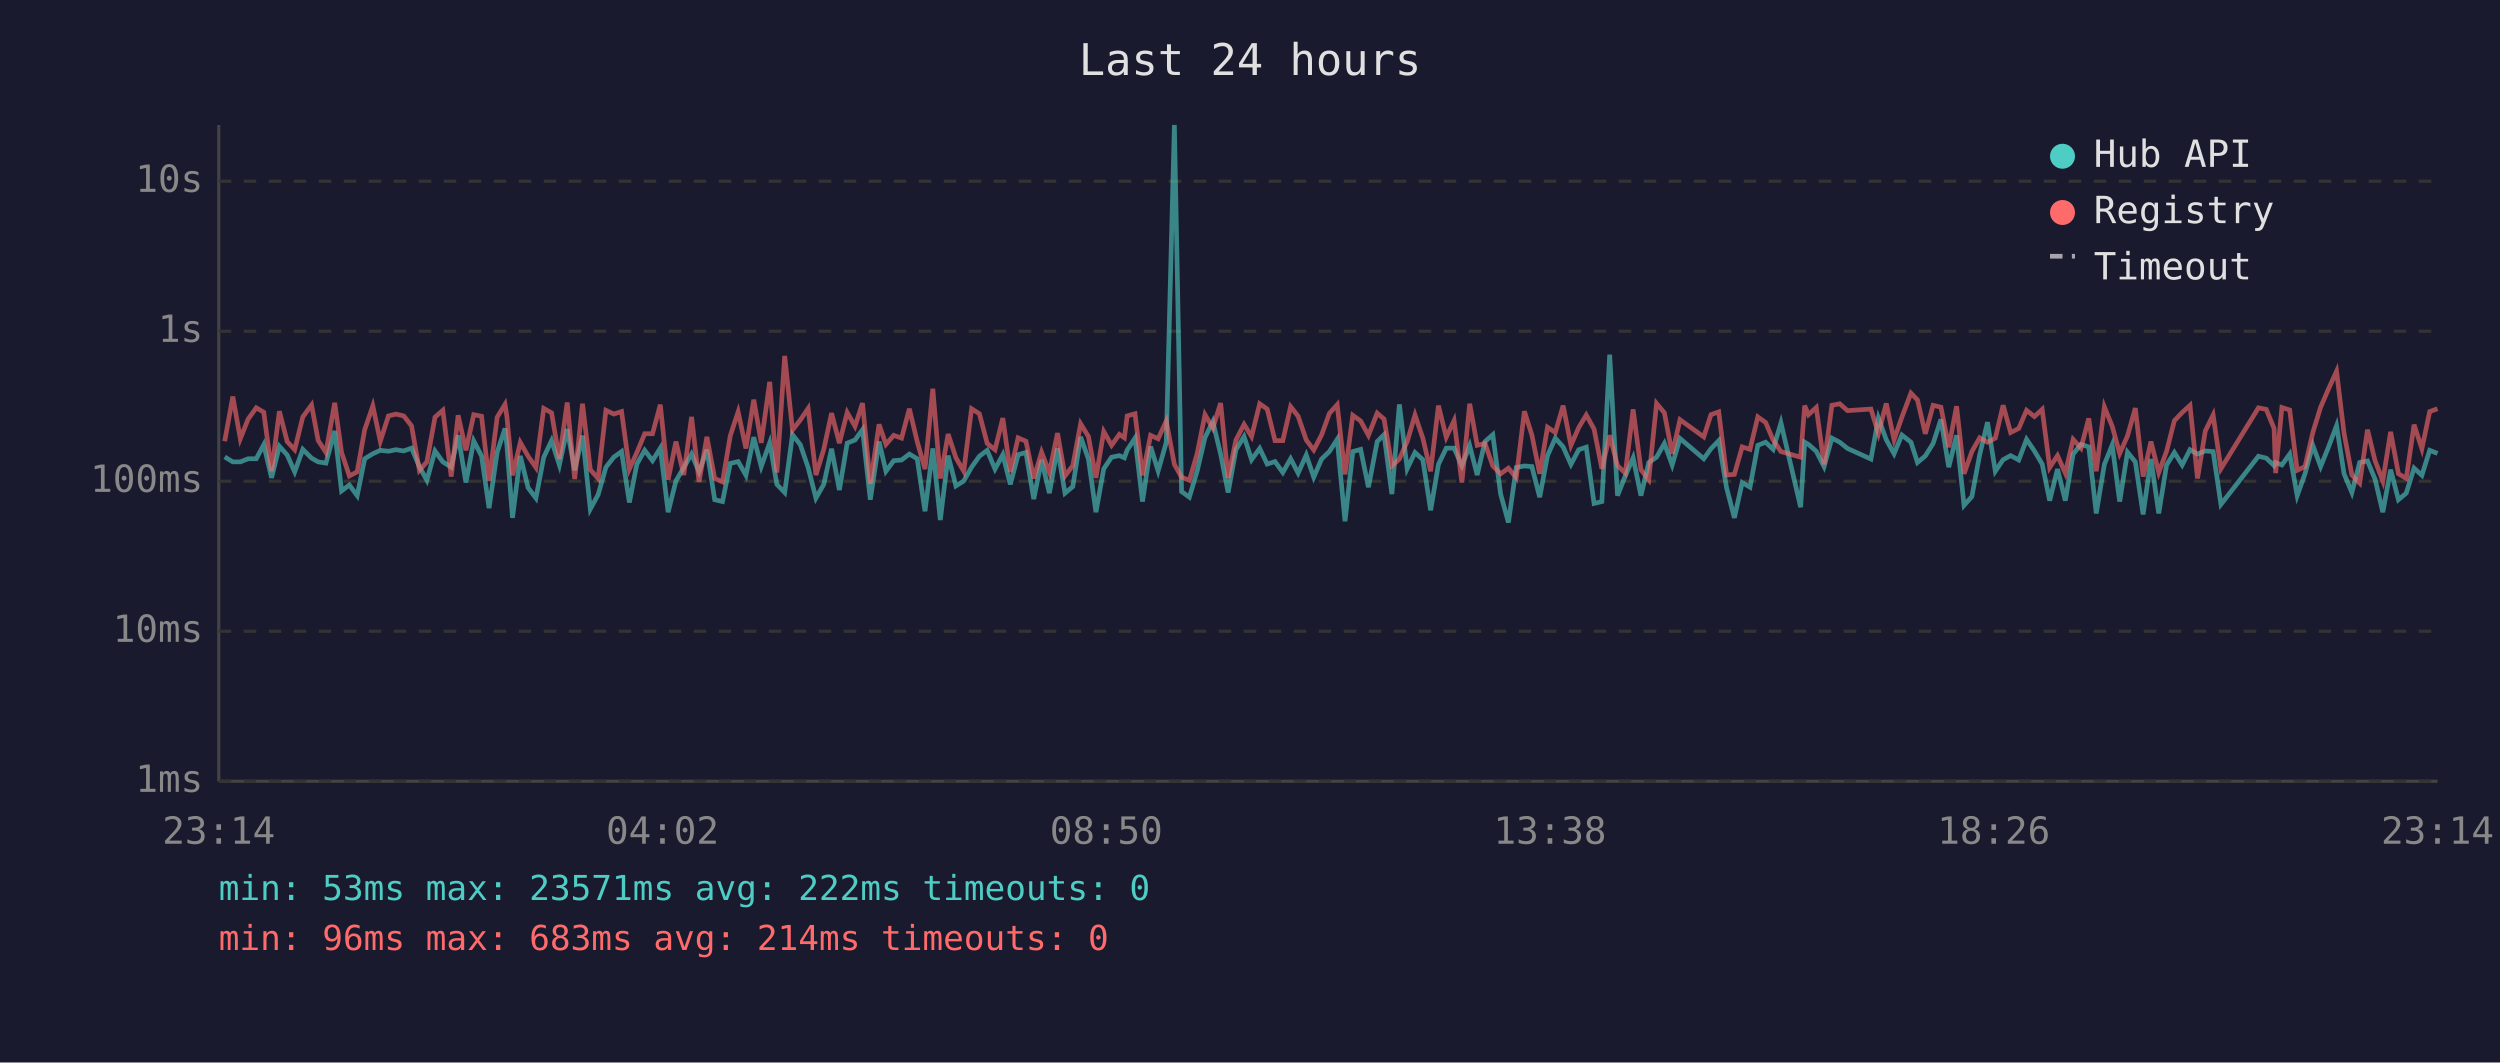
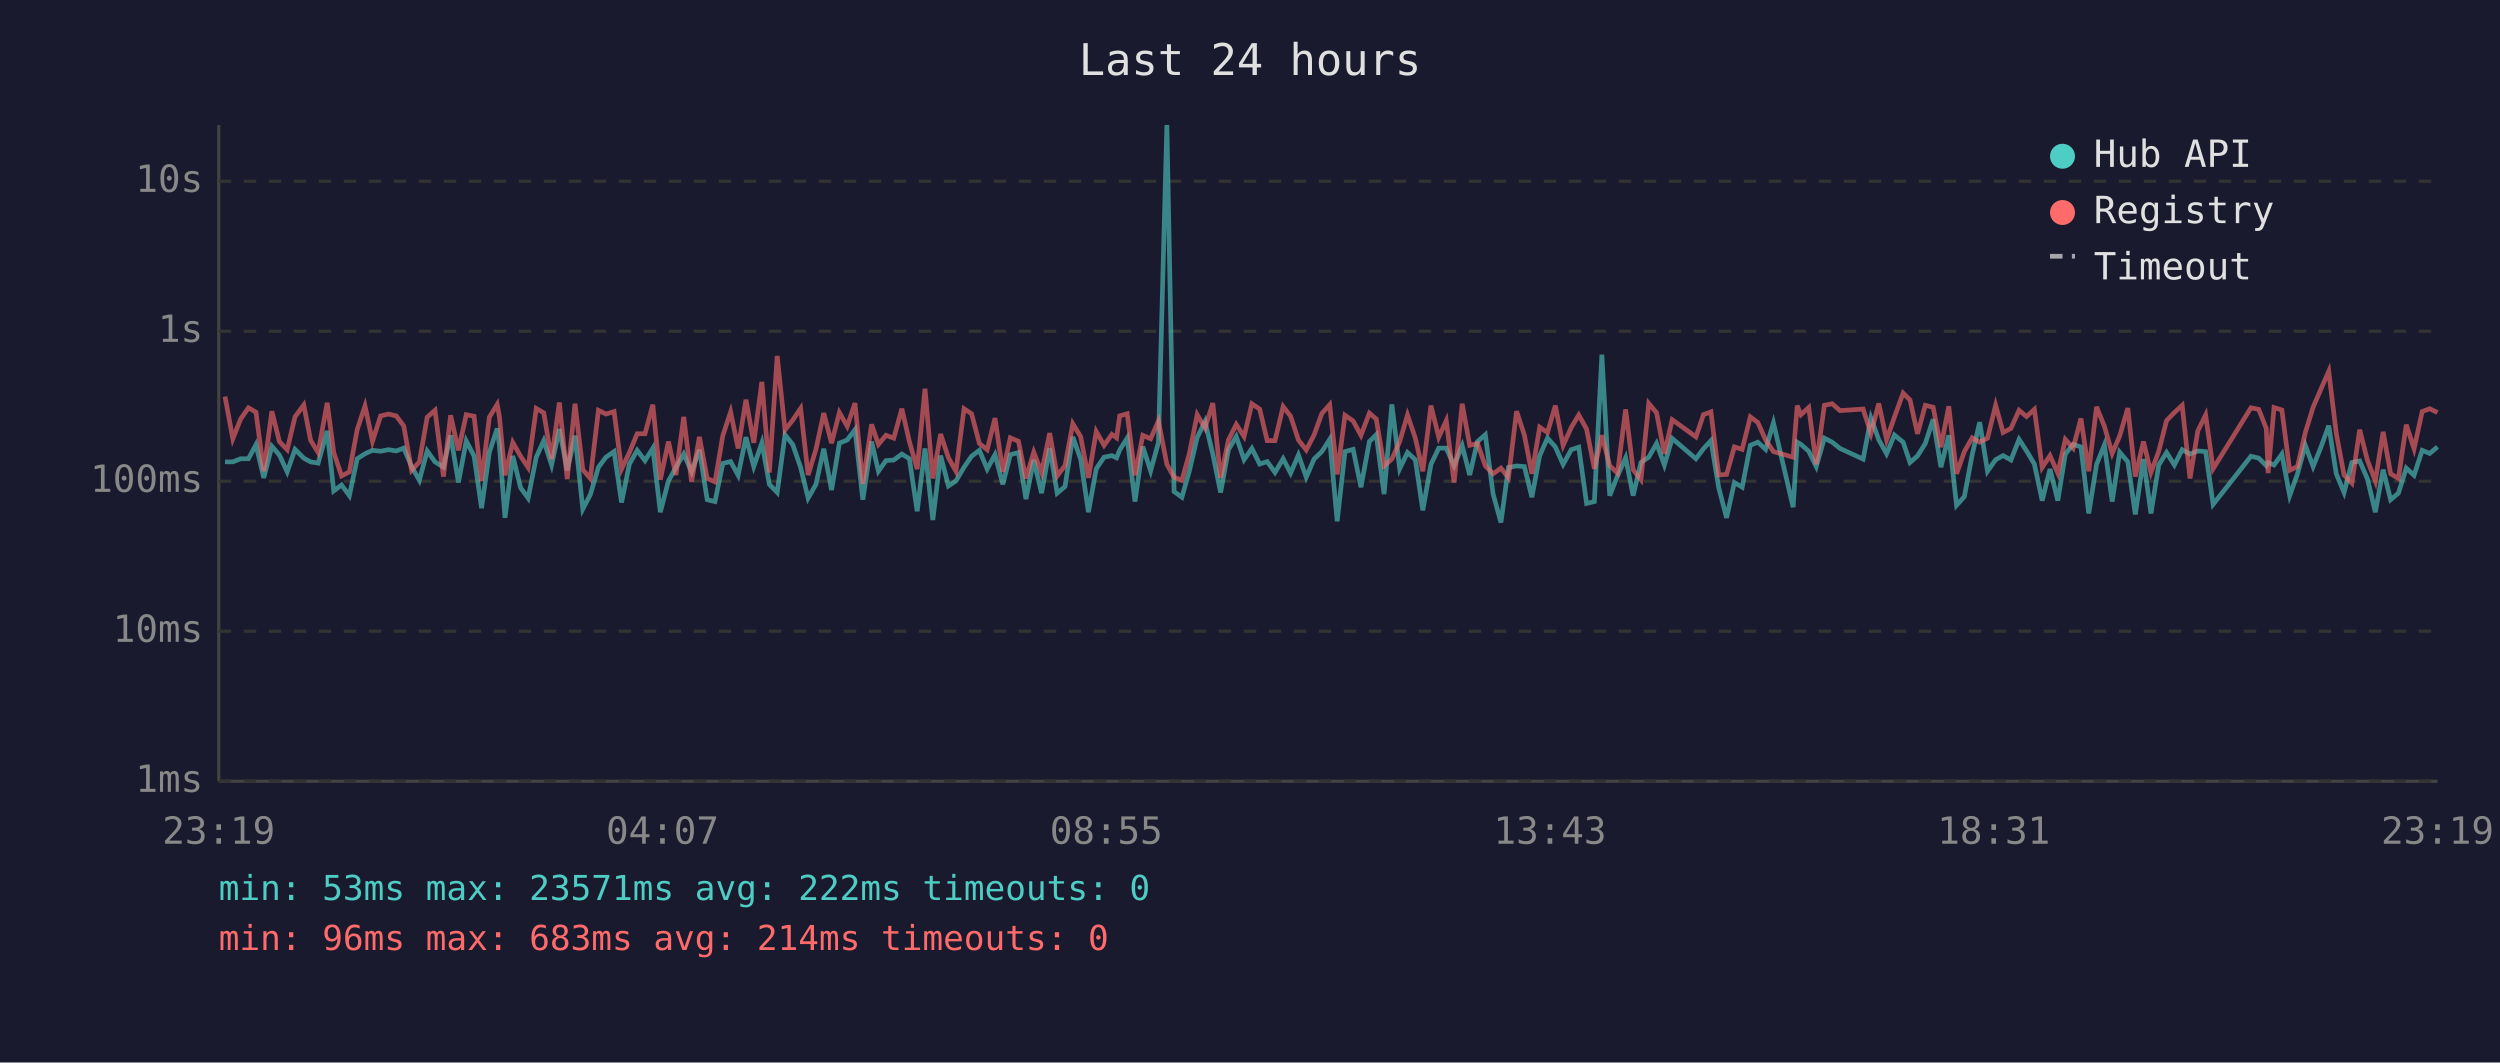
<svg xmlns="http://www.w3.org/2000/svg" viewBox="0 0 800 340" font-family="monospace" font-size="12">
  <rect width="800" height="340" fill="#1a1a2e" />
  <text x="400" y="24" fill="#e0e0e0" font-size="14" text-anchor="middle">Last 24 hours</text>
  <line x1="70" y1="40" x2="70" y2="250" stroke="#444" stroke-width="1" />
  <line x1="70" y1="250" x2="780" y2="250" stroke="#444" stroke-width="1" />
  <line x1="70" y1="250" x2="780" y2="250" stroke="#333" stroke-width="1" stroke-dasharray="4" />
  <text x="65" y="250" fill="#888" text-anchor="end" dominant-baseline="middle">1ms</text>
  <line x1="70" y1="202" x2="780" y2="202" stroke="#333" stroke-width="1" stroke-dasharray="4" />
  <text x="65" y="202" fill="#888" text-anchor="end" dominant-baseline="middle">10ms</text>
  <line x1="70" y1="154" x2="780" y2="154" stroke="#333" stroke-width="1" stroke-dasharray="4" />
  <text x="65" y="154" fill="#888" text-anchor="end" dominant-baseline="middle">100ms</text>
  <line x1="70" y1="106" x2="780" y2="106" stroke="#333" stroke-width="1" stroke-dasharray="4" />
  <text x="65" y="106" fill="#888" text-anchor="end" dominant-baseline="middle">1s</text>
  <line x1="70" y1="58" x2="780" y2="58" stroke="#333" stroke-width="1" stroke-dasharray="4" />
  <text x="65" y="58" fill="#888" text-anchor="end" dominant-baseline="middle">10s</text>
-   <text x="70" y="270" fill="#888" text-anchor="middle">23:14</text>
-   <text x="212" y="270" fill="#888" text-anchor="middle">04:02</text>
-   <text x="354" y="270" fill="#888" text-anchor="middle">08:50</text>
-   <text x="496" y="270" fill="#888" text-anchor="middle">13:38</text>
-   <text x="638" y="270" fill="#888" text-anchor="middle">18:26</text>
-   <text x="780" y="270" fill="#888" text-anchor="middle">23:14</text>
-   <polyline points="71.9,146.2 74.5,147.8 76.9,147.8 79.4,146.8 82.0,146.8 84.4,142.3 86.9,152.9 89.4,142.8 91.9,145.6 94.3,151.0 96.9,143.8 99.7,146.6 101.8,147.8 104.3,148.2 107.1,137.9 109.3,157.1 111.8,155.2 114.3,158.6 116.7,146.8 119.3,145.2 121.7,144.1 124.3,144.4 126.7,143.9 129.2,144.3 131.7,143.4 134.2,149.3 136.6,153.7 139.2,144.3 141.7,147.8 144.4,149.5 146.6,139.3 149.1,154.4 151.6,141.1 154.1,145.9 156.5,162.6 159.1,144.7 161.6,137.1 162.2,142.4 164.0,165.7 166.5,145.9 169.0,156.1 171.5,159.4 174.0,146.3 176.5,141.0 179.0,148.8 181.5,137.3 183.9,150.5 186.4,139.4 188.9,162.9 191.4,158.3 193.9,149.5 196.4,146.3 198.9,144.5 201.4,160.8 203.8,148.5 206.3,144.1 208.8,147.4 211.3,143.4 213.8,163.9 216.3,153.9 218.8,149.6 221.3,145.3 223.7,151.0 226.2,143.9 228.7,159.9 231.2,160.5 233.7,148.3 236.2,147.7 238.7,152.1 241.2,139.9 243.6,149.3 246.3,141.7 248.6,155.0 251.1,157.6 253.6,139.1 256.1,142.3 258.6,149.6 261.1,159.4 263.6,155.0 266.1,143.6 268.6,156.8 271.1,141.8 273.6,140.8 276.0,137.5 278.5,159.9 281.3,141.3 283.5,150.8 286.0,147.4 288.5,147.2 291.0,145.3 293.5,146.8 296.0,163.6 298.5,143.5 300.9,166.4 303.4,145.8 305.9,155.5 308.4,153.9 310.9,149.5 313.4,146.0 315.9,144.1 318.4,150.1 320.9,145.5 323.3,155.0 325.8,145.5 328.3,144.8 330.8,159.7 333.3,147.2 335.8,157.8 338.4,143.4 340.8,157.8 343.3,155.7 345.8,139.8 348.3,146.9 350.7,163.9 353.2,150.0 355.7,146.3 358.2,145.8 359.8,146.5 360.7,144.0 363.2,140.2 365.6,160.5 368.2,142.9 370.6,150.7 373.2,141.6 375.8,40.0 378.1,157.3 380.6,159.1 383.1,150.7 385.6,140.0 388.1,134.9 390.6,145.3 393.0,157.6 395.5,143.9 398.1,139.7 400.5,147.1 403.1,143.5 405.5,148.5 408.0,147.7 410.5,151.2 413.0,146.8 415.4,151.4 418.0,145.6 420.4,152.7 422.9,146.9 425.4,144.5 427.9,140.6 430.4,166.8 432.9,144.5 435.4,143.8 437.9,155.9 440.7,141.3 442.9,139.1 445.4,158.1 447.8,129.4 450.3,150.0 452.8,144.8 455.3,147.1 457.8,163.3 460.3,148.6 462.8,143.4 465.3,143.4 467.8,149.0 470.3,142.6 472.7,152.0 475.2,141.3 477.7,139.1 480.2,158.1 482.7,167.2 485.2,149.6 487.8,149.1 490.2,149.3 492.7,159.1 495.2,145.8 497.7,140.2 500.2,143.0 502.7,148.6 505.2,143.9 507.6,143.1 510.1,161.1 512.6,160.5 515.1,113.5 517.6,158.6 520.1,152.3 522.6,146.5 525.1,158.6 527.6,148.0 530.1,146.3 532.6,141.9 535.1,148.8 537.6,140.3 545.2,146.8 547.5,143.6 550.0,141.0 552.5,156.1 555.0,165.7 557.5,154.4 560.0,155.9 562.5,142.5 565.0,141.5 567.4,143.8 569.9,135.3 576.2,162.3 577.5,141.5 578.7,142.2 581.2,144.4 583.7,149.3 586.2,140.2 588.7,141.5 591.2,143.5 598.7,146.9 601.1,133.8 603.6,140.7 606.1,145.2 608.6,139.2 611.5,141.5 613.6,148.0 616.1,145.9 618.6,141.9 621.1,134.2 623.6,149.5 626.1,139.3 628.5,161.7 631.0,158.9 633.5,145.5 636.0,135.1 638.5,150.8 641.0,147.1 643.4,145.8 646.0,147.2 648.5,140.6 651.0,144.3 653.5,148.5 655.9,160.2 658.4,150.1 660.9,160.2 663.4,145.3 665.9,142.2 668.4,143.0 670.8,164.3 673.4,148.6 675.9,142.4 678.3,160.5 680.8,144.7 683.3,147.8 685.8,164.6 688.3,146.9 690.8,164.3 693.3,148.8 695.8,144.8 698.3,148.8 700.8,143.9 703.2,145.3 705.7,144.3 708.2,144.5 710.7,161.4 722.7,146.0 725.2,146.6 727.7,149.0 728.2,148.0 730.2,148.8 732.7,145.3 735.1,158.6 737.6,151.6 740.1,142.5 742.6,149.3 745.1,143.1 747.7,136.2 750.1,151.6 752.6,157.6 755.1,148.0 757.6,147.5 760.0,153.3 762.5,163.9 765.0,150.3 767.5,159.9 770.0,157.8 772.5,149.8 775.0,152.1 777.5,144.1 780.0,145.1" fill="none" stroke="#4ecdc4" stroke-width="1.5" opacity="0.6" />
-   <polyline points="71.9,141.2 74.5,126.9 76.9,140.4 79.4,134.1 82.0,130.5 84.4,131.9 86.9,150.8 89.4,131.6 91.9,141.3 94.3,143.9 96.9,133.4 99.7,129.6 101.8,140.9 104.3,144.8 107.1,128.9 109.3,144.8 111.8,152.3 114.3,151.0 116.7,137.5 119.3,129.9 121.7,141.2 124.3,133.1 126.7,132.5 129.2,133.1 131.7,136.3 134.2,150.5 136.6,147.8 139.2,133.5 141.7,131.3 144.4,152.5 146.6,132.9 149.1,144.1 151.6,132.7 154.1,133.2 156.5,153.9 159.1,133.5 161.6,129.4 162.2,133.3 164.0,152.1 166.5,141.6 169.0,146.0 171.5,149.6 174.0,130.7 176.5,132.1 179.0,146.9 181.5,128.8 183.9,153.3 186.4,129.2 188.9,150.3 191.4,153.1 193.9,131.3 196.4,132.5 198.9,131.7 201.4,150.1 203.8,144.8 206.3,138.8 208.8,138.8 211.3,129.5 213.8,153.5 216.3,141.3 218.8,152.0 221.3,133.4 223.7,154.2 226.2,139.8 228.7,153.1 231.2,154.2 233.7,139.4 236.2,131.8 238.7,143.5 241.2,127.9 243.6,141.7 246.3,122.2 248.6,151.2 251.1,113.9 253.6,137.6 256.1,134.4 258.6,130.7 261.1,152.0 263.6,143.8 266.1,132.2 268.6,141.8 271.1,132.0 273.6,136.4 276.0,129.0 278.5,154.8 281.3,135.8 283.5,142.2 286.0,139.3 288.5,140.2 291.0,130.8 293.5,141.3 296.0,150.1 298.5,124.4 300.9,153.1 303.4,138.9 305.9,146.5 308.4,150.8 310.9,130.8 313.4,132.4 315.9,141.9 318.4,143.9 320.9,133.8 323.3,151.0 325.8,140.1 328.3,141.2 330.8,153.1 333.3,144.7 335.8,151.2 338.4,138.6 340.8,152.3 343.3,149.0 345.8,135.6 348.3,139.7 350.7,152.9 353.2,138.1 355.7,142.5 358.2,139.0 359.8,140.1 360.7,133.1 363.2,132.4 365.6,152.1 368.2,139.3 370.6,140.4 373.2,134.7 375.8,148.6 378.1,152.7 380.6,153.7 383.1,145.1 385.6,132.7 388.1,137.0 390.6,129.0 393.0,152.9 395.5,140.8 398.1,135.8 400.5,139.7 403.1,129.2 405.5,130.9 408.0,141.0 410.5,141.0 413.0,130.1 415.4,133.2 418.0,140.8 420.4,144.0 422.9,139.2 425.4,132.3 427.9,129.5 430.4,151.8 432.9,132.9 435.4,134.7 437.9,139.3 440.7,132.2 442.9,134.1 445.4,149.1 447.8,146.9 450.3,141.3 452.8,132.8 455.3,140.2 457.8,150.8 460.3,129.8 462.8,139.9 465.3,134.6 467.8,154.4 470.3,129.2 472.7,142.5 475.2,141.9 477.7,149.1 480.2,151.6 482.7,149.8 485.2,152.9 487.8,131.6 490.2,139.2 492.7,151.6 495.2,136.7 497.7,138.4 500.2,129.8 502.7,142.5 505.2,136.8 507.6,132.8 510.1,137.3 512.6,150.0 515.1,139.3 517.6,149.0 520.1,151.4 522.6,131.0 525.1,150.3 527.6,153.5 530.1,129.1 532.6,132.1 535.1,145.2 537.6,134.3 545.2,139.8 547.5,132.7 550.0,131.8 552.5,152.0 555.0,151.8 557.5,143.0 560.0,143.8 562.5,133.4 565.0,135.2 567.4,140.8 569.9,144.5 576.2,146.3 577.5,129.8 578.7,132.7 581.2,130.4 583.7,148.6 586.2,129.7 588.7,129.2 591.2,131.4 598.7,130.9 601.1,138.7 603.6,129.1 606.1,140.7 608.6,133.5 611.5,125.8 613.6,128.0 616.1,138.8 618.6,129.7 621.1,130.3 623.6,143.1 626.1,130.0 628.5,151.6 631.0,144.5 633.5,140.1 636.0,141.5 638.5,140.2 641.0,129.7 643.4,138.4 646.0,137.1 648.5,131.3 651.0,133.3 653.5,131.0 655.9,149.6 658.4,145.8 660.9,151.4 663.4,140.6 665.9,143.4 668.4,133.9 670.8,150.8 673.4,130.2 675.9,136.4 678.3,145.1 680.8,139.5 683.3,130.6 685.8,152.5 688.3,141.3 690.8,151.2 693.3,144.4 695.8,134.6 698.3,132.0 700.8,129.7 703.2,153.1 705.7,137.9 708.2,132.8 710.7,150.0 722.7,130.5 725.2,131.0 727.7,137.1 728.2,151.4 730.2,130.4 732.7,131.2 735.1,150.5 737.6,149.3 740.1,138.4 742.6,130.3 745.1,124.5 747.7,118.8 750.1,138.7 752.6,152.0 755.1,154.6 757.6,137.5 760.0,147.4 762.5,153.9 765.0,138.2 767.5,151.6 770.0,153.1 772.5,135.9 775.0,143.6 777.5,131.7 780.0,130.8" fill="none" stroke="#ff6b6b" stroke-width="1.5" opacity="0.6" />
+   <text x="70" y="270" fill="#888" text-anchor="middle">23:19</text>
+   <text x="212" y="270" fill="#888" text-anchor="middle">04:07</text>
+   <text x="354" y="270" fill="#888" text-anchor="middle">08:55</text>
+   <text x="496" y="270" fill="#888" text-anchor="middle">13:43</text>
+   <text x="638" y="270" fill="#888" text-anchor="middle">18:31</text>
+   <text x="780" y="270" fill="#888" text-anchor="middle">23:19</text>
+   <polyline points="72.0,147.8 74.5,147.8 77.0,146.8 79.5,146.8 81.9,142.3 84.4,152.9 87.0,142.8 89.4,145.6 91.9,151.0 94.4,143.8 97.2,146.6 99.4,147.8 101.8,148.2 104.7,137.9 106.8,157.1 109.3,155.2 111.8,158.6 114.3,146.8 116.8,145.2 119.2,144.1 121.8,144.4 124.3,143.9 126.8,144.3 129.2,143.4 131.7,149.3 134.2,153.7 136.7,144.3 139.2,147.8 141.9,149.5 144.2,139.3 146.7,154.4 149.2,141.1 151.7,145.9 154.1,162.6 156.6,144.7 159.1,137.1 159.8,142.4 161.6,165.7 164.1,145.9 166.6,156.1 169.0,159.4 171.6,146.3 174.0,141.0 176.5,148.8 179.0,137.3 181.5,150.5 184.0,139.4 186.5,162.9 188.9,158.3 191.5,149.5 193.9,146.3 196.5,144.5 198.9,160.8 201.4,148.5 203.9,144.1 206.4,147.4 208.9,143.4 211.3,163.9 213.9,153.9 216.3,149.6 218.8,145.3 221.3,151.0 223.8,143.9 226.3,159.9 228.8,160.5 231.3,148.3 233.8,147.7 236.2,152.1 238.7,139.9 241.2,149.3 243.8,141.7 246.2,155.0 248.7,157.6 251.2,139.1 253.7,142.3 256.2,149.6 258.6,159.4 261.1,155.0 263.6,143.6 266.1,156.8 268.6,141.8 271.1,140.8 273.6,137.5 276.1,159.9 278.9,141.3 281.1,150.8 283.5,147.4 286.0,147.2 288.6,145.3 291.0,146.8 293.5,163.6 296.0,143.5 298.5,166.4 301.0,145.8 303.5,155.5 305.9,153.9 308.5,149.5 310.9,146.0 313.4,144.1 315.9,150.1 318.4,145.5 320.9,155.0 323.3,145.5 325.9,144.8 328.3,159.7 330.8,147.2 333.3,157.8 335.9,143.4 338.3,157.8 340.8,155.7 343.3,139.8 345.8,146.9 348.3,163.9 350.8,150.0 353.3,146.3 355.8,145.8 357.3,146.5 358.3,144.0 360.7,140.2 363.2,160.5 365.7,142.9 368.2,150.7 370.7,141.6 373.4,40.0 375.7,157.3 378.2,159.1 380.6,150.7 383.1,140.0 385.6,134.9 388.1,145.3 390.6,157.6 393.1,143.9 395.6,139.7 398.1,147.1 400.6,143.5 403.1,148.5 405.5,147.7 408.0,151.2 410.6,146.8 413.0,151.4 415.5,145.6 418.0,152.7 420.5,146.9 423.0,144.5 425.5,140.6 427.9,166.8 430.4,144.5 433.0,143.8 435.5,155.9 438.2,141.3 440.4,139.1 442.9,158.1 445.4,129.4 447.9,150.0 450.4,144.8 452.9,147.1 455.3,163.3 457.9,148.6 460.4,143.4 462.8,143.4 465.3,149.0 467.9,142.6 470.3,152.0 472.8,141.3 475.3,139.1 477.8,158.1 480.3,167.2 482.7,149.6 485.3,149.1 487.8,149.3 490.2,159.1 492.7,145.8 495.2,140.2 497.7,143.0 500.2,148.6 502.8,143.9 505.2,143.1 507.7,161.1 510.2,160.5 512.6,113.5 515.1,158.6 517.6,152.3 520.2,146.5 522.6,158.6 525.1,148.0 527.6,146.3 530.1,141.9 532.6,148.8 535.1,140.3 542.7,146.8 545.1,143.6 547.5,141.0 550.0,156.1 552.5,165.7 555.0,154.4 557.5,155.9 560.1,142.5 562.5,141.5 565.0,143.8 567.5,135.3 573.8,162.3 575.1,141.5 576.3,142.2 578.8,144.4 581.2,149.3 583.8,140.2 586.3,141.5 588.8,143.5 596.2,146.9 598.7,133.8 601.2,140.7 603.7,145.2 606.2,139.2 609.0,141.5 611.2,148.0 613.6,145.9 616.1,141.9 618.6,134.2 621.1,149.5 623.6,139.3 626.1,161.7 628.6,158.9 631.1,145.5 633.5,135.1 636.0,150.8 638.6,147.1 641.0,145.8 643.5,147.2 646.1,140.6 648.5,144.3 651.0,148.5 653.5,160.2 656.0,150.1 658.5,160.2 660.9,145.3 663.4,142.2 665.9,143.0 668.4,164.3 670.9,148.6 673.4,142.4 675.9,160.5 678.3,144.7 680.9,147.8 683.3,164.6 685.9,146.9 688.3,164.3 690.8,148.8 693.3,144.8 695.8,148.8 698.3,143.9 700.8,145.3 703.3,144.3 705.8,144.5 708.2,161.4 720.3,146.0 722.8,146.6 725.2,149.0 725.8,148.0 727.7,148.8 730.2,145.3 732.7,158.6 735.2,151.6 737.7,142.5 740.2,149.3 742.7,143.1 745.2,136.2 747.6,151.6 750.1,157.6 752.6,148.0 755.1,147.5 757.6,153.3 760.1,163.9 762.6,150.3 765.0,159.9 767.5,157.8 770.0,149.8 772.5,152.1 775.1,144.1 777.5,145.1 780.0,143.0" fill="none" stroke="#4ecdc4" stroke-width="1.5" opacity="0.6" />
+   <polyline points="72.0,126.9 74.5,140.4 77.0,134.1 79.5,130.5 81.9,131.9 84.4,150.8 87.0,131.6 89.4,141.3 91.9,143.9 94.4,133.4 97.2,129.6 99.4,140.9 101.8,144.8 104.7,128.9 106.8,144.8 109.3,152.3 111.8,151.0 114.3,137.5 116.8,129.9 119.2,141.2 121.8,133.1 124.3,132.5 126.8,133.1 129.2,136.3 131.7,150.5 134.2,147.8 136.7,133.5 139.2,131.3 141.9,152.5 144.2,132.9 146.7,144.1 149.2,132.7 151.7,133.2 154.1,153.9 156.6,133.5 159.1,129.4 159.8,133.3 161.6,152.1 164.1,141.6 166.6,146.0 169.0,149.6 171.6,130.7 174.0,132.1 176.5,146.9 179.0,128.8 181.5,153.3 184.0,129.2 186.5,150.3 188.9,153.1 191.5,131.3 193.9,132.5 196.5,131.7 198.9,150.1 201.4,144.8 203.9,138.8 206.4,138.8 208.9,129.5 211.3,153.5 213.9,141.3 216.3,152.0 218.8,133.4 221.3,154.2 223.8,139.8 226.3,153.1 228.8,154.2 231.3,139.4 233.8,131.8 236.2,143.5 238.7,127.9 241.2,141.7 243.8,122.2 246.2,151.2 248.7,113.9 251.2,137.6 253.7,134.4 256.2,130.7 258.6,152.0 261.1,143.8 263.6,132.2 266.1,141.8 268.6,132.0 271.1,136.4 273.6,129.0 276.1,154.8 278.9,135.8 281.1,142.2 283.5,139.3 286.0,140.2 288.6,130.8 291.0,141.3 293.5,150.1 296.0,124.4 298.5,153.1 301.0,138.9 303.5,146.5 305.9,150.8 308.5,130.8 310.9,132.4 313.4,141.9 315.9,143.9 318.4,133.8 320.9,151.0 323.3,140.1 325.9,141.2 328.3,153.1 330.8,144.7 333.3,151.2 335.9,138.6 338.3,152.3 340.8,149.0 343.3,135.6 345.8,139.7 348.3,152.9 350.8,138.1 353.3,142.5 355.8,139.0 357.3,140.1 358.3,133.1 360.7,132.4 363.2,152.1 365.7,139.3 368.2,140.4 370.7,134.7 373.4,148.6 375.7,152.7 378.2,153.7 380.6,145.1 383.1,132.7 385.6,137.0 388.1,129.0 390.6,152.9 393.1,140.8 395.6,135.8 398.1,139.7 400.6,129.2 403.1,130.9 405.5,141.0 408.0,141.0 410.6,130.1 413.0,133.2 415.5,140.8 418.0,144.0 420.5,139.2 423.0,132.3 425.5,129.5 427.9,151.8 430.4,132.9 433.0,134.7 435.5,139.3 438.2,132.2 440.4,134.1 442.9,149.1 445.4,146.9 447.9,141.3 450.4,132.8 452.9,140.2 455.3,150.8 457.9,129.8 460.4,139.9 462.8,134.6 465.3,154.4 467.9,129.2 470.3,142.5 472.8,141.9 475.3,149.1 477.8,151.6 480.3,149.8 482.7,152.9 485.3,131.6 487.8,139.2 490.2,151.6 492.7,136.7 495.2,138.4 497.7,129.8 500.2,142.5 502.8,136.8 505.2,132.8 507.7,137.3 510.2,150.0 512.6,139.3 515.1,149.0 517.6,151.4 520.2,131.0 522.6,150.3 525.1,153.5 527.6,129.1 530.1,132.1 532.6,145.2 535.1,134.3 542.7,139.8 545.1,132.7 547.5,131.8 550.0,152.0 552.5,151.8 555.0,143.0 557.5,143.8 560.1,133.4 562.5,135.2 565.0,140.8 567.5,144.5 573.8,146.3 575.1,129.8 576.3,132.7 578.8,130.4 581.2,148.6 583.8,129.7 586.3,129.2 588.8,131.4 596.2,130.9 598.7,138.7 601.2,129.1 603.7,140.7 606.2,133.5 609.0,125.8 611.2,128.0 613.6,138.8 616.1,129.7 618.6,130.3 621.1,143.1 623.6,130.0 626.1,151.6 628.6,144.5 631.1,140.1 633.5,141.5 636.0,140.2 638.6,129.7 641.0,138.4 643.5,137.1 646.1,131.3 648.5,133.3 651.0,131.0 653.5,149.6 656.0,145.8 658.5,151.4 660.9,140.6 663.4,143.4 665.9,133.9 668.4,150.8 670.9,130.2 673.4,136.4 675.9,145.1 678.3,139.5 680.9,130.6 683.3,152.5 685.9,141.3 688.3,151.2 690.8,144.4 693.3,134.6 695.8,132.0 698.3,129.7 700.8,153.1 703.3,137.9 705.8,132.8 708.2,150.0 720.3,130.5 722.8,131.0 725.2,137.1 725.8,151.4 727.7,130.4 730.2,131.2 732.7,150.5 735.2,149.3 737.7,138.4 740.2,130.3 742.7,124.5 745.2,118.8 747.6,138.7 750.1,152.0 752.6,154.6 755.1,137.5 757.6,147.4 760.1,153.9 762.6,138.2 765.0,151.6 767.5,153.1 770.0,135.9 772.5,143.6 775.1,131.7 777.5,130.8 780.0,132.0" fill="none" stroke="#ff6b6b" stroke-width="1.5" opacity="0.6" />
  <circle cx="660" cy="50" r="4" fill="#4ecdc4" />
  <text x="670" y="50" fill="#e0e0e0" dominant-baseline="middle">Hub API</text>
  <circle cx="660" cy="68" r="4" fill="#ff6b6b" />
  <text x="670" y="68" fill="#e0e0e0" dominant-baseline="middle">Registry</text>
  <line x1="656" y1="82" x2="664" y2="82" stroke="#e0e0e0" stroke-width="1.5" stroke-dasharray="4,3" opacity="0.7" />
  <text x="670" y="86" fill="#e0e0e0" dominant-baseline="middle">Timeout</text>
  <text x="70" y="288" fill="#4ecdc4" font-size="11">min: 53ms  max: 23571ms  avg: 222ms  timeouts: 0</text>
  <text x="70" y="304" fill="#ff6b6b" font-size="11">min: 96ms  max: 683ms  avg: 214ms  timeouts: 0</text>
</svg>
